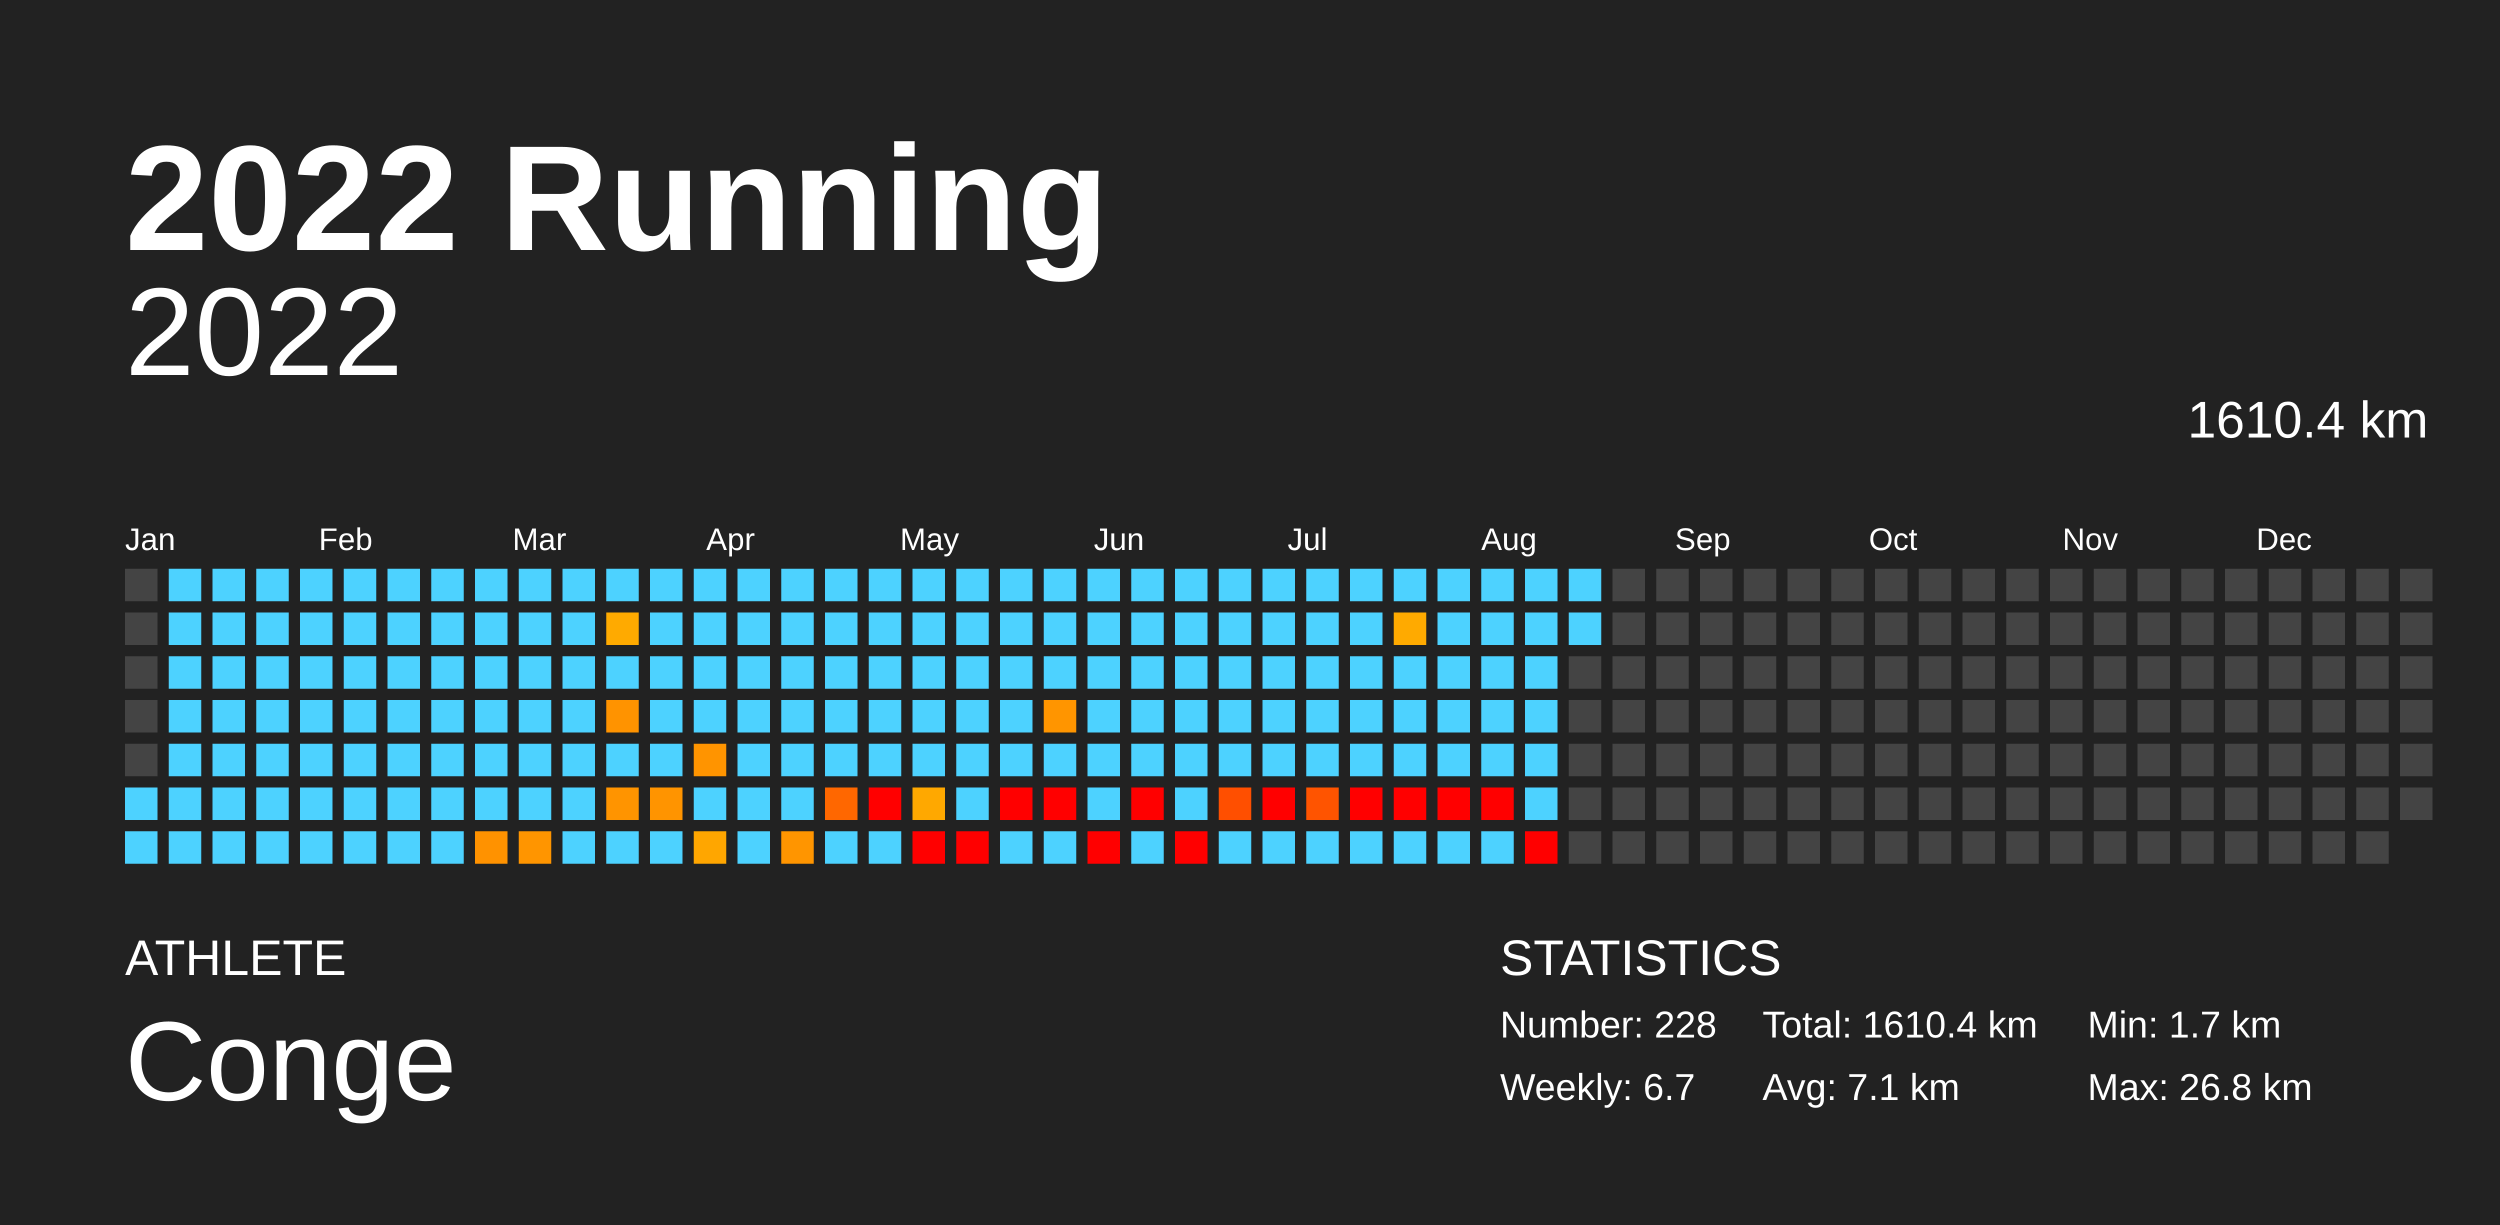
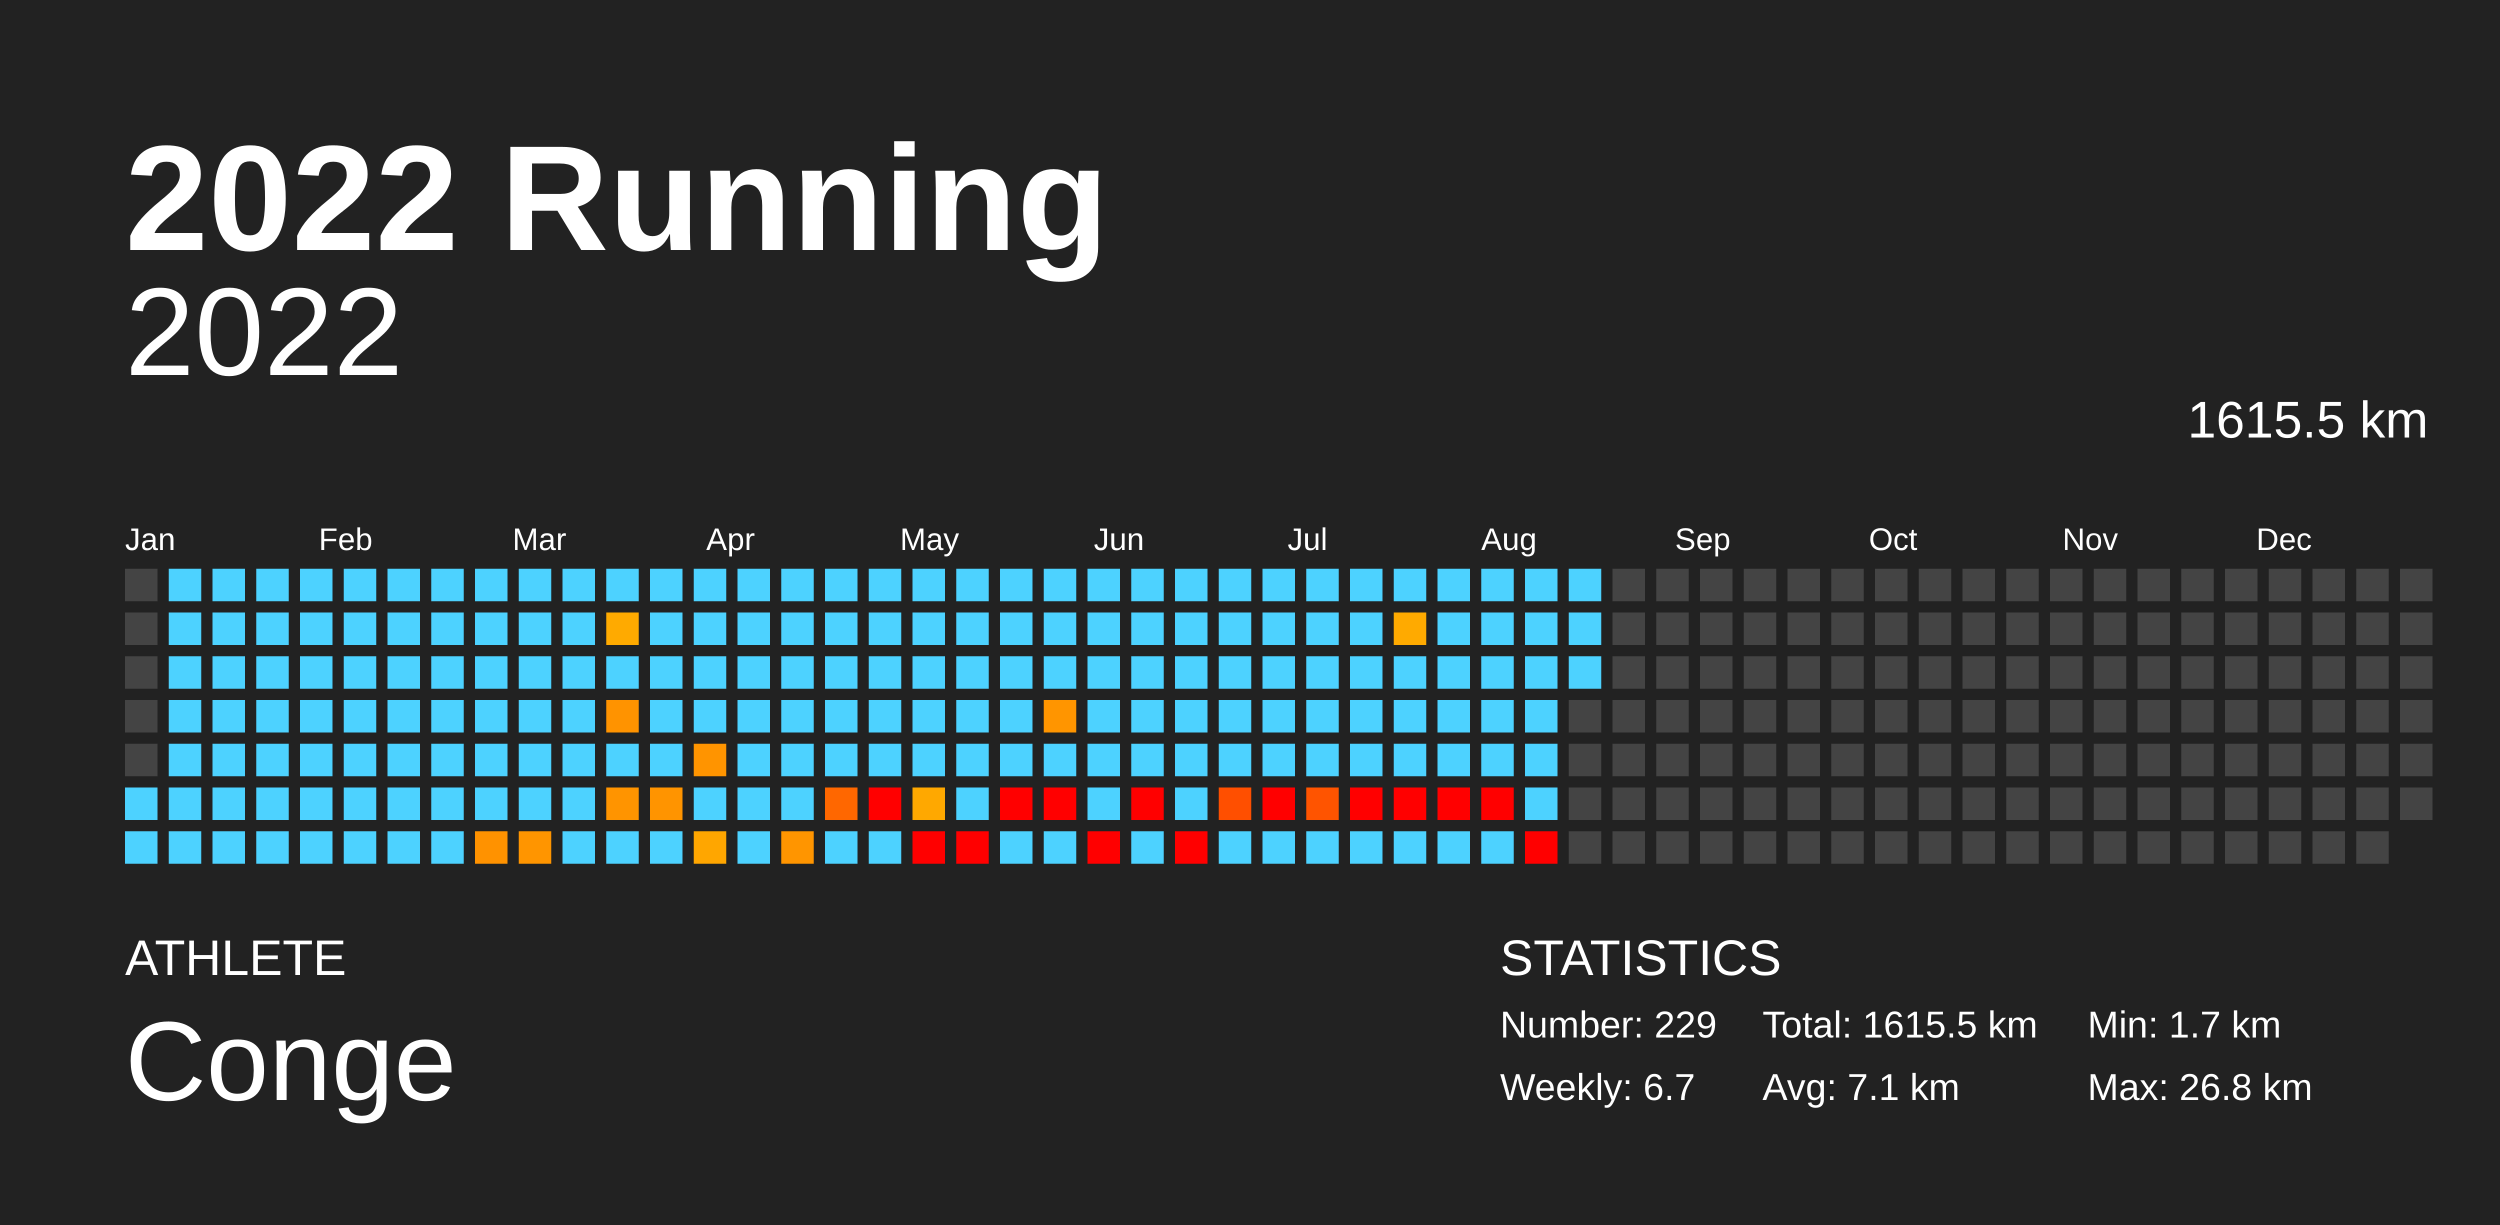
<svg xmlns="http://www.w3.org/2000/svg" baseProfile="full" height="98mm" version="1.1" viewBox="0,0,200,98" width="200mm">
  <defs />
  <rect fill="#222222" height="98" width="200" x="0" y="0" />
  <text fill="#FFFFFF" style="font-size:12px; font-family:Arial; font-weight:bold;" x="10" y="20">2022 Running</text>
  <text fill="#FFFFFF" style="font-size:4px; font-family:Arial" x="10" y="78">ATHLETE</text>
  <text fill="#FFFFFF" style="font-size:9px; font-family:Arial" x="10" y="88">Conge</text>
  <text fill="#FFFFFF" style="font-size:4px; font-family:Arial" x="120" y="78">STATISTICS</text>
-   <text fill="#FFFFFF" style="font-size:3px; font-family:Arial" x="120" y="83">Number: 228</text>
+   <text fill="#FFFFFF" style="font-size:3px; font-family:Arial" x="120" y="83">Number: 229</text>
  <text fill="#FFFFFF" style="font-size:3px; font-family:Arial" x="120" y="88">Weekly: 6.7</text>
-   <text fill="#FFFFFF" style="font-size:3px; font-family:Arial" x="141" y="83">Total: 1610.4 km</text>
+   <text fill="#FFFFFF" style="font-size:3px; font-family:Arial" x="141" y="83">Total: 1615.5 km</text>
  <text fill="#FFFFFF" style="font-size:3px; font-family:Arial" x="141" y="88">Avg: 7.1 km</text>
  <text fill="#FFFFFF" style="font-size:3px; font-family:Arial" x="167" y="83">Min: 1.7 km</text>
  <text fill="#FFFFFF" style="font-size:3px; font-family:Arial" x="167" y="88">Max: 26.8 km</text>
  <text alignment-baseline="hanging" fill="#FFFFFF" style="font-size:10.0px; font-family:Arial;" x="10" y="30">2022</text>
-   <text alignment-baseline="hanging" fill="#FFFFFF" style="font-size:4.125px; font-family:Arial;" x="175" y="35">1610.4 km</text>
+   <text alignment-baseline="hanging" fill="#FFFFFF" style="font-size:4.125px; font-family:Arial;" x="175" y="35">1615.5 km</text>
  <text fill="#FFFFFF" style="font-size:2.5px; font-family:Arial" x="10.0" y="44">Jan</text>
  <text fill="#FFFFFF" style="font-size:2.5px; font-family:Arial" x="25.5" y="44">Feb</text>
  <text fill="#FFFFFF" style="font-size:2.5px; font-family:Arial" x="41.0" y="44">Mar</text>
  <text fill="#FFFFFF" style="font-size:2.5px; font-family:Arial" x="56.5" y="44">Apr</text>
  <text fill="#FFFFFF" style="font-size:2.5px; font-family:Arial" x="72.0" y="44">May</text>
  <text fill="#FFFFFF" style="font-size:2.5px; font-family:Arial" x="87.5" y="44">Jun</text>
  <text fill="#FFFFFF" style="font-size:2.5px; font-family:Arial" x="103.0" y="44">Jul</text>
  <text fill="#FFFFFF" style="font-size:2.5px; font-family:Arial" x="118.5" y="44">Aug</text>
  <text fill="#FFFFFF" style="font-size:2.5px; font-family:Arial" x="134.0" y="44">Sep</text>
  <text fill="#FFFFFF" style="font-size:2.5px; font-family:Arial" x="149.5" y="44">Oct</text>
  <text fill="#FFFFFF" style="font-size:2.5px; font-family:Arial" x="165.0" y="44">Nov</text>
  <text fill="#FFFFFF" style="font-size:2.5px; font-family:Arial" x="180.5" y="44">Dec</text>
  <rect fill="#444444" height="2.6" width="2.6" x="10.0" y="45.5" />
  <rect fill="#444444" height="2.6" width="2.6" x="10.0" y="49.0" />
  <rect fill="#444444" height="2.6" width="2.6" x="10.0" y="52.5" />
  <rect fill="#444444" height="2.6" width="2.6" x="10.0" y="56.0" />
  <rect fill="#444444" height="2.6" width="2.6" x="10.0" y="59.5" />
  <rect fill="#4dd2ff" height="2.6" width="2.6" x="10.0" y="63.0" />
  <rect fill="#4dd2ff" height="2.6" width="2.6" x="10.0" y="66.5" />
  <rect fill="#4dd2ff" height="2.6" width="2.6" x="13.5" y="45.5" />
  <rect fill="#4dd2ff" height="2.6" width="2.6" x="13.5" y="49.0" />
  <rect fill="#4dd2ff" height="2.6" width="2.6" x="13.5" y="52.5" />
  <rect fill="#4dd2ff" height="2.6" width="2.6" x="13.5" y="56.0" />
  <rect fill="#4dd2ff" height="2.6" width="2.6" x="13.5" y="59.5" />
  <rect fill="#4dd2ff" height="2.6" width="2.6" x="13.5" y="63.0" />
  <rect fill="#4dd2ff" height="2.6" width="2.6" x="13.5" y="66.5" />
  <rect fill="#4dd2ff" height="2.6" width="2.6" x="17.0" y="45.5" />
  <rect fill="#4dd2ff" height="2.6" width="2.6" x="17.0" y="49.0" />
  <rect fill="#4dd2ff" height="2.6" width="2.6" x="17.0" y="52.5" />
  <rect fill="#4dd2ff" height="2.6" width="2.6" x="17.0" y="56.0" />
  <rect fill="#4dd2ff" height="2.6" width="2.6" x="17.0" y="59.5" />
  <rect fill="#4dd2ff" height="2.6" width="2.6" x="17.0" y="63.0" />
  <rect fill="#4dd2ff" height="2.6" width="2.6" x="17.0" y="66.5" />
  <rect fill="#4dd2ff" height="2.6" width="2.6" x="20.5" y="45.5" />
  <rect fill="#4dd2ff" height="2.6" width="2.6" x="20.5" y="49.0" />
  <rect fill="#4dd2ff" height="2.6" width="2.6" x="20.5" y="52.5" />
  <rect fill="#4dd2ff" height="2.6" width="2.6" x="20.5" y="56.0" />
  <rect fill="#4dd2ff" height="2.6" width="2.6" x="20.5" y="59.5" />
  <rect fill="#4dd2ff" height="2.6" width="2.6" x="20.5" y="63.0" />
  <rect fill="#4dd2ff" height="2.6" width="2.6" x="20.5" y="66.5" />
  <rect fill="#4dd2ff" height="2.6" width="2.6" x="24.0" y="45.5" />
  <rect fill="#4dd2ff" height="2.6" width="2.6" x="24.0" y="49.0" />
  <rect fill="#4dd2ff" height="2.6" width="2.6" x="24.0" y="52.5" />
  <rect fill="#4dd2ff" height="2.6" width="2.6" x="24.0" y="56.0" />
  <rect fill="#4dd2ff" height="2.6" width="2.6" x="24.0" y="59.5" />
  <rect fill="#4dd2ff" height="2.6" width="2.6" x="24.0" y="63.0" />
  <rect fill="#4dd2ff" height="2.6" width="2.6" x="24.0" y="66.5" />
  <rect fill="#4dd2ff" height="2.6" width="2.6" x="27.5" y="45.5" />
  <rect fill="#4dd2ff" height="2.6" width="2.6" x="27.5" y="49.0" />
  <rect fill="#4dd2ff" height="2.6" width="2.6" x="27.5" y="52.5" />
  <rect fill="#4dd2ff" height="2.6" width="2.6" x="27.5" y="56.0" />
  <rect fill="#4dd2ff" height="2.6" width="2.6" x="27.5" y="59.5" />
  <rect fill="#4dd2ff" height="2.6" width="2.6" x="27.5" y="63.0" />
  <rect fill="#4dd2ff" height="2.6" width="2.6" x="27.5" y="66.5" />
  <rect fill="#4dd2ff" height="2.6" width="2.6" x="31.0" y="45.5" />
  <rect fill="#4dd2ff" height="2.6" width="2.6" x="31.0" y="49.0" />
  <rect fill="#4dd2ff" height="2.6" width="2.6" x="31.0" y="52.5" />
  <rect fill="#4dd2ff" height="2.6" width="2.6" x="31.0" y="56.0" />
  <rect fill="#4dd2ff" height="2.6" width="2.6" x="31.0" y="59.5" />
  <rect fill="#4dd2ff" height="2.6" width="2.6" x="31.0" y="63.0" />
  <rect fill="#4dd2ff" height="2.6" width="2.6" x="31.0" y="66.5" />
  <rect fill="#4dd2ff" height="2.6" width="2.6" x="34.5" y="45.5" />
  <rect fill="#4dd2ff" height="2.6" width="2.6" x="34.5" y="49.0" />
  <rect fill="#4dd2ff" height="2.6" width="2.6" x="34.5" y="52.5" />
  <rect fill="#4dd2ff" height="2.6" width="2.6" x="34.5" y="56.0" />
  <rect fill="#4dd2ff" height="2.6" width="2.6" x="34.5" y="59.5" />
  <rect fill="#4dd2ff" height="2.6" width="2.6" x="34.5" y="63.0" />
  <rect fill="#4dd2ff" height="2.6" width="2.6" x="34.5" y="66.5" />
  <rect fill="#4dd2ff" height="2.6" width="2.6" x="38.0" y="45.5" />
  <rect fill="#4dd2ff" height="2.6" width="2.6" x="38.0" y="49.0" />
  <rect fill="#4dd2ff" height="2.6" width="2.6" x="38.0" y="52.5" />
  <rect fill="#4dd2ff" height="2.6" width="2.6" x="38.0" y="56.0" />
  <rect fill="#4dd2ff" height="2.6" width="2.6" x="38.0" y="59.5" />
  <rect fill="#4dd2ff" height="2.6" width="2.6" x="38.0" y="63.0" />
  <rect fill="#ff9200" height="2.6" width="2.6" x="38.0" y="66.5" />
  <rect fill="#4dd2ff" height="2.6" width="2.6" x="41.5" y="45.5" />
  <rect fill="#4dd2ff" height="2.6" width="2.6" x="41.5" y="49.0" />
  <rect fill="#4dd2ff" height="2.6" width="2.6" x="41.5" y="52.5" />
  <rect fill="#4dd2ff" height="2.6" width="2.6" x="41.5" y="56.0" />
  <rect fill="#4dd2ff" height="2.6" width="2.6" x="41.5" y="59.5" />
  <rect fill="#4dd2ff" height="2.6" width="2.6" x="41.5" y="63.0" />
  <rect fill="#ff9500" height="2.6" width="2.6" x="41.5" y="66.5" />
  <rect fill="#4dd2ff" height="2.6" width="2.6" x="45.0" y="45.5" />
  <rect fill="#4dd2ff" height="2.6" width="2.6" x="45.0" y="49.0" />
  <rect fill="#4dd2ff" height="2.6" width="2.6" x="45.0" y="52.5" />
  <rect fill="#4dd2ff" height="2.6" width="2.6" x="45.0" y="56.0" />
  <rect fill="#4dd2ff" height="2.6" width="2.6" x="45.0" y="59.5" />
  <rect fill="#4dd2ff" height="2.6" width="2.6" x="45.0" y="63.0" />
  <rect fill="#4dd2ff" height="2.6" width="2.6" x="45.0" y="66.5" />
  <rect fill="#4dd2ff" height="2.6" width="2.6" x="48.5" y="45.5" />
  <rect fill="#ffaa00" height="2.6" width="2.6" x="48.5" y="49.0" />
  <rect fill="#4dd2ff" height="2.6" width="2.6" x="48.5" y="52.5" />
  <rect fill="#ff9300" height="2.6" width="2.6" x="48.5" y="56.0" />
  <rect fill="#4dd2ff" height="2.6" width="2.6" x="48.5" y="59.5" />
  <rect fill="#ff9400" height="2.6" width="2.6" x="48.5" y="63.0" />
  <rect fill="#4dd2ff" height="2.6" width="2.6" x="48.5" y="66.5" />
  <rect fill="#4dd2ff" height="2.6" width="2.6" x="52.0" y="45.5" />
  <rect fill="#4dd2ff" height="2.6" width="2.6" x="52.0" y="49.0" />
  <rect fill="#4dd2ff" height="2.6" width="2.6" x="52.0" y="52.5" />
  <rect fill="#4dd2ff" height="2.6" width="2.6" x="52.0" y="56.0" />
  <rect fill="#4dd2ff" height="2.6" width="2.6" x="52.0" y="59.5" />
  <rect fill="#ff9400" height="2.6" width="2.6" x="52.0" y="63.0" />
  <rect fill="#4dd2ff" height="2.6" width="2.6" x="52.0" y="66.5" />
  <rect fill="#4dd2ff" height="2.6" width="2.6" x="55.5" y="45.5" />
  <rect fill="#4dd2ff" height="2.6" width="2.6" x="55.5" y="49.0" />
  <rect fill="#4dd2ff" height="2.6" width="2.6" x="55.5" y="52.5" />
  <rect fill="#4dd2ff" height="2.6" width="2.6" x="55.5" y="56.0" />
  <rect fill="#ff9400" height="2.6" width="2.6" x="55.5" y="59.5" />
  <rect fill="#4dd2ff" height="2.6" width="2.6" x="55.5" y="63.0" />
  <rect fill="#ffa600" height="2.6" width="2.6" x="55.5" y="66.5" />
  <rect fill="#4dd2ff" height="2.6" width="2.6" x="59.0" y="45.5" />
  <rect fill="#4dd2ff" height="2.6" width="2.6" x="59.0" y="49.0" />
  <rect fill="#4dd2ff" height="2.6" width="2.6" x="59.0" y="52.5" />
  <rect fill="#4dd2ff" height="2.6" width="2.6" x="59.0" y="56.0" />
  <rect fill="#4dd2ff" height="2.6" width="2.6" x="59.0" y="59.5" />
  <rect fill="#4dd2ff" height="2.6" width="2.6" x="59.0" y="63.0" />
  <rect fill="#4dd2ff" height="2.6" width="2.6" x="59.0" y="66.5" />
  <rect fill="#4dd2ff" height="2.6" width="2.6" x="62.5" y="45.5" />
  <rect fill="#4dd2ff" height="2.6" width="2.6" x="62.5" y="49.0" />
  <rect fill="#4dd2ff" height="2.6" width="2.6" x="62.5" y="52.5" />
  <rect fill="#4dd2ff" height="2.6" width="2.6" x="62.5" y="56.0" />
  <rect fill="#4dd2ff" height="2.6" width="2.6" x="62.5" y="59.5" />
  <rect fill="#4dd2ff" height="2.6" width="2.6" x="62.5" y="63.0" />
  <rect fill="#ff9500" height="2.6" width="2.6" x="62.5" y="66.5" />
  <rect fill="#4dd2ff" height="2.6" width="2.6" x="66.0" y="45.5" />
  <rect fill="#4dd2ff" height="2.6" width="2.6" x="66.0" y="49.0" />
  <rect fill="#4dd2ff" height="2.6" width="2.6" x="66.0" y="52.5" />
  <rect fill="#4dd2ff" height="2.6" width="2.6" x="66.0" y="56.0" />
  <rect fill="#4dd2ff" height="2.6" width="2.6" x="66.0" y="59.5" />
  <rect fill="#ff6700" height="2.6" width="2.6" x="66.0" y="63.0" />
  <rect fill="#4dd2ff" height="2.6" width="2.6" x="66.0" y="66.5" />
  <rect fill="#4dd2ff" height="2.6" width="2.6" x="69.5" y="45.5" />
  <rect fill="#4dd2ff" height="2.6" width="2.6" x="69.5" y="49.0" />
  <rect fill="#4dd2ff" height="2.6" width="2.6" x="69.5" y="52.5" />
  <rect fill="#4dd2ff" height="2.6" width="2.6" x="69.5" y="56.0" />
  <rect fill="#4dd2ff" height="2.6" width="2.6" x="69.5" y="59.5" />
  <rect fill="red" height="2.6" width="2.6" x="69.5" y="63.0" />
  <rect fill="#4dd2ff" height="2.6" width="2.6" x="69.5" y="66.5" />
  <rect fill="#4dd2ff" height="2.6" width="2.6" x="73.0" y="45.5" />
  <rect fill="#4dd2ff" height="2.6" width="2.6" x="73.0" y="49.0" />
  <rect fill="#4dd2ff" height="2.6" width="2.6" x="73.0" y="52.5" />
  <rect fill="#4dd2ff" height="2.6" width="2.6" x="73.0" y="56.0" />
  <rect fill="#4dd2ff" height="2.6" width="2.6" x="73.0" y="59.5" />
  <rect fill="#ffa800" height="2.6" width="2.6" x="73.0" y="63.0" />
  <rect fill="red" height="2.6" width="2.6" x="73.0" y="66.5" />
  <rect fill="#4dd2ff" height="2.6" width="2.6" x="76.5" y="45.5" />
  <rect fill="#4dd2ff" height="2.6" width="2.6" x="76.5" y="49.0" />
  <rect fill="#4dd2ff" height="2.6" width="2.6" x="76.5" y="52.5" />
  <rect fill="#4dd2ff" height="2.6" width="2.6" x="76.5" y="56.0" />
  <rect fill="#4dd2ff" height="2.6" width="2.6" x="76.5" y="59.5" />
  <rect fill="#4dd2ff" height="2.6" width="2.6" x="76.5" y="63.0" />
  <rect fill="red" height="2.6" width="2.6" x="76.5" y="66.5" />
  <rect fill="#4dd2ff" height="2.6" width="2.6" x="80.0" y="45.5" />
  <rect fill="#4dd2ff" height="2.6" width="2.6" x="80.0" y="49.0" />
  <rect fill="#4dd2ff" height="2.6" width="2.6" x="80.0" y="52.5" />
  <rect fill="#4dd2ff" height="2.6" width="2.6" x="80.0" y="56.0" />
  <rect fill="#4dd2ff" height="2.6" width="2.6" x="80.0" y="59.5" />
  <rect fill="red" height="2.6" width="2.6" x="80.0" y="63.0" />
  <rect fill="#4dd2ff" height="2.6" width="2.6" x="80.0" y="66.5" />
  <rect fill="#4dd2ff" height="2.6" width="2.6" x="83.5" y="45.5" />
  <rect fill="#4dd2ff" height="2.6" width="2.6" x="83.5" y="49.0" />
  <rect fill="#4dd2ff" height="2.6" width="2.6" x="83.5" y="52.5" />
  <rect fill="#ff9500" height="2.6" width="2.6" x="83.5" y="56.0" />
  <rect fill="#4dd2ff" height="2.6" width="2.6" x="83.5" y="59.5" />
  <rect fill="red" height="2.6" width="2.6" x="83.5" y="63.0" />
  <rect fill="#4dd2ff" height="2.6" width="2.6" x="83.5" y="66.5" />
  <rect fill="#4dd2ff" height="2.6" width="2.6" x="87.0" y="45.5" />
  <rect fill="#4dd2ff" height="2.6" width="2.6" x="87.0" y="49.0" />
  <rect fill="#4dd2ff" height="2.6" width="2.6" x="87.0" y="52.5" />
  <rect fill="#4dd2ff" height="2.6" width="2.6" x="87.0" y="56.0" />
  <rect fill="#4dd2ff" height="2.6" width="2.6" x="87.0" y="59.5" />
  <rect fill="#4dd2ff" height="2.6" width="2.6" x="87.0" y="63.0" />
  <rect fill="red" height="2.6" width="2.6" x="87.0" y="66.5" />
  <rect fill="#4dd2ff" height="2.6" width="2.6" x="90.5" y="45.5" />
  <rect fill="#4dd2ff" height="2.6" width="2.6" x="90.5" y="49.0" />
  <rect fill="#4dd2ff" height="2.6" width="2.6" x="90.5" y="52.5" />
  <rect fill="#4dd2ff" height="2.6" width="2.6" x="90.5" y="56.0" />
  <rect fill="#4dd2ff" height="2.6" width="2.6" x="90.5" y="59.5" />
  <rect fill="red" height="2.6" width="2.6" x="90.5" y="63.0" />
  <rect fill="#4dd2ff" height="2.6" width="2.6" x="90.5" y="66.5" />
  <rect fill="#4dd2ff" height="2.6" width="2.6" x="94.0" y="45.5" />
  <rect fill="#4dd2ff" height="2.6" width="2.6" x="94.0" y="49.0" />
  <rect fill="#4dd2ff" height="2.6" width="2.6" x="94.0" y="52.5" />
  <rect fill="#4dd2ff" height="2.6" width="2.6" x="94.0" y="56.0" />
  <rect fill="#4dd2ff" height="2.6" width="2.6" x="94.0" y="59.5" />
  <rect fill="#4dd2ff" height="2.6" width="2.6" x="94.0" y="63.0" />
  <rect fill="red" height="2.6" width="2.6" x="94.0" y="66.5" />
  <rect fill="#4dd2ff" height="2.6" width="2.6" x="97.5" y="45.5" />
  <rect fill="#4dd2ff" height="2.6" width="2.6" x="97.5" y="49.0" />
  <rect fill="#4dd2ff" height="2.6" width="2.6" x="97.5" y="52.5" />
  <rect fill="#4dd2ff" height="2.6" width="2.6" x="97.5" y="56.0" />
  <rect fill="#4dd2ff" height="2.6" width="2.6" x="97.5" y="59.5" />
  <rect fill="#ff4f00" height="2.6" width="2.6" x="97.5" y="63.0" />
  <rect fill="#4dd2ff" height="2.6" width="2.6" x="97.5" y="66.5" />
  <rect fill="#4dd2ff" height="2.6" width="2.6" x="101.0" y="45.5" />
  <rect fill="#4dd2ff" height="2.6" width="2.6" x="101.0" y="49.0" />
  <rect fill="#4dd2ff" height="2.6" width="2.6" x="101.0" y="52.5" />
  <rect fill="#4dd2ff" height="2.6" width="2.6" x="101.0" y="56.0" />
  <rect fill="#4dd2ff" height="2.6" width="2.6" x="101.0" y="59.5" />
  <rect fill="red" height="2.6" width="2.6" x="101.0" y="63.0" />
  <rect fill="#4dd2ff" height="2.6" width="2.6" x="101.0" y="66.5" />
  <rect fill="#4dd2ff" height="2.6" width="2.6" x="104.5" y="45.5" />
  <rect fill="#4dd2ff" height="2.6" width="2.6" x="104.5" y="49.0" />
  <rect fill="#4dd2ff" height="2.6" width="2.6" x="104.5" y="52.5" />
  <rect fill="#4dd2ff" height="2.6" width="2.6" x="104.5" y="56.0" />
  <rect fill="#4dd2ff" height="2.6" width="2.6" x="104.5" y="59.5" />
  <rect fill="#ff5400" height="2.6" width="2.6" x="104.5" y="63.0" />
  <rect fill="#4dd2ff" height="2.6" width="2.6" x="104.5" y="66.5" />
  <rect fill="#4dd2ff" height="2.6" width="2.6" x="108.0" y="45.5" />
  <rect fill="#4dd2ff" height="2.6" width="2.6" x="108.0" y="49.0" />
  <rect fill="#4dd2ff" height="2.6" width="2.6" x="108.0" y="52.5" />
  <rect fill="#4dd2ff" height="2.6" width="2.6" x="108.0" y="56.0" />
  <rect fill="#4dd2ff" height="2.6" width="2.6" x="108.0" y="59.5" />
  <rect fill="red" height="2.6" width="2.6" x="108.0" y="63.0" />
  <rect fill="#4dd2ff" height="2.6" width="2.6" x="108.0" y="66.5" />
  <rect fill="#4dd2ff" height="2.6" width="2.6" x="111.5" y="45.5" />
  <rect fill="#ffaa00" height="2.6" width="2.6" x="111.5" y="49.0" />
  <rect fill="#4dd2ff" height="2.6" width="2.6" x="111.5" y="52.5" />
  <rect fill="#4dd2ff" height="2.6" width="2.6" x="111.5" y="56.0" />
  <rect fill="#4dd2ff" height="2.6" width="2.6" x="111.5" y="59.5" />
  <rect fill="red" height="2.6" width="2.6" x="111.5" y="63.0" />
  <rect fill="#4dd2ff" height="2.6" width="2.6" x="111.5" y="66.5" />
  <rect fill="#4dd2ff" height="2.6" width="2.6" x="115.0" y="45.5" />
  <rect fill="#4dd2ff" height="2.6" width="2.6" x="115.0" y="49.0" />
  <rect fill="#4dd2ff" height="2.6" width="2.6" x="115.0" y="52.5" />
  <rect fill="#4dd2ff" height="2.6" width="2.6" x="115.0" y="56.0" />
  <rect fill="#4dd2ff" height="2.6" width="2.6" x="115.0" y="59.5" />
  <rect fill="red" height="2.6" width="2.6" x="115.0" y="63.0" />
  <rect fill="#4dd2ff" height="2.6" width="2.6" x="115.0" y="66.5" />
  <rect fill="#4dd2ff" height="2.6" width="2.6" x="118.5" y="45.5" />
  <rect fill="#4dd2ff" height="2.6" width="2.6" x="118.5" y="49.0" />
  <rect fill="#4dd2ff" height="2.6" width="2.6" x="118.5" y="52.5" />
  <rect fill="#4dd2ff" height="2.6" width="2.6" x="118.5" y="56.0" />
  <rect fill="#4dd2ff" height="2.6" width="2.6" x="118.5" y="59.5" />
  <rect fill="red" height="2.6" width="2.6" x="118.5" y="63.0" />
  <rect fill="#4dd2ff" height="2.6" width="2.6" x="118.5" y="66.5" />
  <rect fill="#4dd2ff" height="2.6" width="2.6" x="122.0" y="45.5" />
  <rect fill="#4dd2ff" height="2.6" width="2.6" x="122.0" y="49.0" />
  <rect fill="#4dd2ff" height="2.6" width="2.6" x="122.0" y="52.5" />
  <rect fill="#4dd2ff" height="2.6" width="2.6" x="122.0" y="56.0" />
  <rect fill="#4dd2ff" height="2.6" width="2.6" x="122.0" y="59.5" />
  <rect fill="#4dd2ff" height="2.6" width="2.6" x="122.0" y="63.0" />
  <rect fill="red" height="2.6" width="2.6" x="122.0" y="66.5" />
  <rect fill="#4dd2ff" height="2.6" width="2.6" x="125.5" y="45.5" />
  <rect fill="#4dd2ff" height="2.6" width="2.6" x="125.5" y="49.0" />
-   <rect fill="#444444" height="2.6" width="2.6" x="125.5" y="52.5" />
+   <rect fill="#4dd2ff" height="2.6" width="2.6" x="125.5" y="52.5" />
  <rect fill="#444444" height="2.6" width="2.6" x="125.5" y="56.0" />
  <rect fill="#444444" height="2.6" width="2.6" x="125.5" y="59.5" />
  <rect fill="#444444" height="2.6" width="2.6" x="125.5" y="63.0" />
  <rect fill="#444444" height="2.6" width="2.6" x="125.5" y="66.5" />
  <rect fill="#444444" height="2.6" width="2.6" x="129.0" y="45.5" />
  <rect fill="#444444" height="2.6" width="2.6" x="129.0" y="49.0" />
  <rect fill="#444444" height="2.6" width="2.6" x="129.0" y="52.5" />
  <rect fill="#444444" height="2.6" width="2.6" x="129.0" y="56.0" />
  <rect fill="#444444" height="2.6" width="2.6" x="129.0" y="59.5" />
  <rect fill="#444444" height="2.6" width="2.6" x="129.0" y="63.0" />
  <rect fill="#444444" height="2.6" width="2.6" x="129.0" y="66.5" />
  <rect fill="#444444" height="2.6" width="2.6" x="132.5" y="45.5" />
  <rect fill="#444444" height="2.6" width="2.6" x="132.5" y="49.0" />
  <rect fill="#444444" height="2.6" width="2.6" x="132.5" y="52.5" />
  <rect fill="#444444" height="2.6" width="2.6" x="132.5" y="56.0" />
  <rect fill="#444444" height="2.6" width="2.6" x="132.5" y="59.5" />
  <rect fill="#444444" height="2.6" width="2.6" x="132.5" y="63.0" />
  <rect fill="#444444" height="2.6" width="2.6" x="132.5" y="66.5" />
  <rect fill="#444444" height="2.6" width="2.6" x="136.0" y="45.5" />
  <rect fill="#444444" height="2.6" width="2.6" x="136.0" y="49.0" />
  <rect fill="#444444" height="2.6" width="2.6" x="136.0" y="52.5" />
  <rect fill="#444444" height="2.6" width="2.6" x="136.0" y="56.0" />
  <rect fill="#444444" height="2.6" width="2.6" x="136.0" y="59.5" />
  <rect fill="#444444" height="2.6" width="2.6" x="136.0" y="63.0" />
  <rect fill="#444444" height="2.6" width="2.6" x="136.0" y="66.5" />
  <rect fill="#444444" height="2.6" width="2.6" x="139.5" y="45.5" />
  <rect fill="#444444" height="2.6" width="2.6" x="139.5" y="49.0" />
  <rect fill="#444444" height="2.6" width="2.6" x="139.5" y="52.5" />
  <rect fill="#444444" height="2.6" width="2.6" x="139.5" y="56.0" />
  <rect fill="#444444" height="2.6" width="2.6" x="139.5" y="59.5" />
  <rect fill="#444444" height="2.6" width="2.6" x="139.5" y="63.0" />
  <rect fill="#444444" height="2.6" width="2.6" x="139.5" y="66.5" />
  <rect fill="#444444" height="2.6" width="2.6" x="143.0" y="45.5" />
  <rect fill="#444444" height="2.6" width="2.6" x="143.0" y="49.0" />
  <rect fill="#444444" height="2.6" width="2.6" x="143.0" y="52.5" />
  <rect fill="#444444" height="2.6" width="2.6" x="143.0" y="56.0" />
  <rect fill="#444444" height="2.6" width="2.6" x="143.0" y="59.5" />
  <rect fill="#444444" height="2.6" width="2.6" x="143.0" y="63.0" />
  <rect fill="#444444" height="2.6" width="2.6" x="143.0" y="66.5" />
  <rect fill="#444444" height="2.6" width="2.6" x="146.5" y="45.5" />
  <rect fill="#444444" height="2.6" width="2.6" x="146.5" y="49.0" />
  <rect fill="#444444" height="2.6" width="2.6" x="146.5" y="52.5" />
  <rect fill="#444444" height="2.6" width="2.6" x="146.5" y="56.0" />
  <rect fill="#444444" height="2.6" width="2.6" x="146.5" y="59.5" />
  <rect fill="#444444" height="2.6" width="2.6" x="146.5" y="63.0" />
  <rect fill="#444444" height="2.6" width="2.6" x="146.5" y="66.5" />
  <rect fill="#444444" height="2.6" width="2.6" x="150.0" y="45.5" />
  <rect fill="#444444" height="2.6" width="2.6" x="150.0" y="49.0" />
  <rect fill="#444444" height="2.6" width="2.6" x="150.0" y="52.5" />
  <rect fill="#444444" height="2.6" width="2.6" x="150.0" y="56.0" />
  <rect fill="#444444" height="2.6" width="2.6" x="150.0" y="59.5" />
  <rect fill="#444444" height="2.6" width="2.6" x="150.0" y="63.0" />
  <rect fill="#444444" height="2.6" width="2.6" x="150.0" y="66.5" />
  <rect fill="#444444" height="2.6" width="2.6" x="153.5" y="45.5" />
  <rect fill="#444444" height="2.6" width="2.6" x="153.5" y="49.0" />
  <rect fill="#444444" height="2.6" width="2.6" x="153.5" y="52.5" />
  <rect fill="#444444" height="2.6" width="2.6" x="153.5" y="56.0" />
  <rect fill="#444444" height="2.6" width="2.6" x="153.5" y="59.5" />
  <rect fill="#444444" height="2.6" width="2.6" x="153.5" y="63.0" />
  <rect fill="#444444" height="2.6" width="2.6" x="153.5" y="66.5" />
  <rect fill="#444444" height="2.6" width="2.6" x="157.0" y="45.5" />
  <rect fill="#444444" height="2.6" width="2.6" x="157.0" y="49.0" />
  <rect fill="#444444" height="2.6" width="2.6" x="157.0" y="52.5" />
  <rect fill="#444444" height="2.6" width="2.6" x="157.0" y="56.0" />
  <rect fill="#444444" height="2.6" width="2.6" x="157.0" y="59.5" />
  <rect fill="#444444" height="2.6" width="2.6" x="157.0" y="63.0" />
  <rect fill="#444444" height="2.6" width="2.6" x="157.0" y="66.5" />
  <rect fill="#444444" height="2.6" width="2.6" x="160.5" y="45.5" />
  <rect fill="#444444" height="2.6" width="2.6" x="160.5" y="49.0" />
  <rect fill="#444444" height="2.6" width="2.6" x="160.5" y="52.5" />
  <rect fill="#444444" height="2.6" width="2.6" x="160.5" y="56.0" />
  <rect fill="#444444" height="2.6" width="2.6" x="160.5" y="59.5" />
  <rect fill="#444444" height="2.6" width="2.6" x="160.5" y="63.0" />
  <rect fill="#444444" height="2.6" width="2.6" x="160.5" y="66.5" />
  <rect fill="#444444" height="2.6" width="2.6" x="164.0" y="45.5" />
  <rect fill="#444444" height="2.6" width="2.6" x="164.0" y="49.0" />
  <rect fill="#444444" height="2.6" width="2.6" x="164.0" y="52.5" />
  <rect fill="#444444" height="2.6" width="2.6" x="164.0" y="56.0" />
  <rect fill="#444444" height="2.6" width="2.6" x="164.0" y="59.5" />
  <rect fill="#444444" height="2.6" width="2.6" x="164.0" y="63.0" />
  <rect fill="#444444" height="2.6" width="2.6" x="164.0" y="66.5" />
  <rect fill="#444444" height="2.6" width="2.6" x="167.5" y="45.5" />
  <rect fill="#444444" height="2.6" width="2.6" x="167.5" y="49.0" />
  <rect fill="#444444" height="2.6" width="2.6" x="167.5" y="52.5" />
  <rect fill="#444444" height="2.6" width="2.6" x="167.5" y="56.0" />
  <rect fill="#444444" height="2.6" width="2.6" x="167.5" y="59.5" />
  <rect fill="#444444" height="2.6" width="2.6" x="167.5" y="63.0" />
  <rect fill="#444444" height="2.6" width="2.6" x="167.5" y="66.5" />
  <rect fill="#444444" height="2.6" width="2.6" x="171.0" y="45.5" />
  <rect fill="#444444" height="2.6" width="2.6" x="171.0" y="49.0" />
  <rect fill="#444444" height="2.6" width="2.6" x="171.0" y="52.5" />
  <rect fill="#444444" height="2.6" width="2.6" x="171.0" y="56.0" />
  <rect fill="#444444" height="2.6" width="2.6" x="171.0" y="59.5" />
  <rect fill="#444444" height="2.6" width="2.6" x="171.0" y="63.0" />
  <rect fill="#444444" height="2.6" width="2.6" x="171.0" y="66.5" />
  <rect fill="#444444" height="2.6" width="2.6" x="174.5" y="45.5" />
  <rect fill="#444444" height="2.6" width="2.6" x="174.5" y="49.0" />
  <rect fill="#444444" height="2.6" width="2.6" x="174.5" y="52.5" />
  <rect fill="#444444" height="2.6" width="2.6" x="174.5" y="56.0" />
  <rect fill="#444444" height="2.6" width="2.6" x="174.5" y="59.5" />
  <rect fill="#444444" height="2.6" width="2.6" x="174.5" y="63.0" />
  <rect fill="#444444" height="2.6" width="2.6" x="174.5" y="66.5" />
  <rect fill="#444444" height="2.6" width="2.6" x="178.0" y="45.5" />
  <rect fill="#444444" height="2.6" width="2.6" x="178.0" y="49.0" />
  <rect fill="#444444" height="2.6" width="2.6" x="178.0" y="52.5" />
  <rect fill="#444444" height="2.6" width="2.6" x="178.0" y="56.0" />
  <rect fill="#444444" height="2.6" width="2.6" x="178.0" y="59.5" />
  <rect fill="#444444" height="2.6" width="2.6" x="178.0" y="63.0" />
  <rect fill="#444444" height="2.6" width="2.6" x="178.0" y="66.5" />
  <rect fill="#444444" height="2.6" width="2.6" x="181.5" y="45.5" />
  <rect fill="#444444" height="2.6" width="2.6" x="181.5" y="49.0" />
  <rect fill="#444444" height="2.6" width="2.6" x="181.5" y="52.5" />
  <rect fill="#444444" height="2.6" width="2.6" x="181.5" y="56.0" />
  <rect fill="#444444" height="2.6" width="2.6" x="181.5" y="59.5" />
  <rect fill="#444444" height="2.6" width="2.6" x="181.5" y="63.0" />
  <rect fill="#444444" height="2.6" width="2.6" x="181.5" y="66.5" />
  <rect fill="#444444" height="2.6" width="2.6" x="185.0" y="45.5" />
  <rect fill="#444444" height="2.6" width="2.6" x="185.0" y="49.0" />
  <rect fill="#444444" height="2.6" width="2.6" x="185.0" y="52.5" />
  <rect fill="#444444" height="2.6" width="2.6" x="185.0" y="56.0" />
  <rect fill="#444444" height="2.6" width="2.6" x="185.0" y="59.5" />
  <rect fill="#444444" height="2.6" width="2.6" x="185.0" y="63.0" />
  <rect fill="#444444" height="2.6" width="2.6" x="185.0" y="66.5" />
  <rect fill="#444444" height="2.6" width="2.6" x="188.5" y="45.5" />
  <rect fill="#444444" height="2.6" width="2.6" x="188.5" y="49.0" />
  <rect fill="#444444" height="2.6" width="2.6" x="188.5" y="52.5" />
  <rect fill="#444444" height="2.6" width="2.6" x="188.5" y="56.0" />
  <rect fill="#444444" height="2.6" width="2.6" x="188.5" y="59.5" />
  <rect fill="#444444" height="2.6" width="2.6" x="188.5" y="63.0" />
  <rect fill="#444444" height="2.6" width="2.6" x="188.5" y="66.5" />
  <rect fill="#444444" height="2.6" width="2.6" x="192.0" y="45.5" />
  <rect fill="#444444" height="2.6" width="2.6" x="192.0" y="49.0" />
  <rect fill="#444444" height="2.6" width="2.6" x="192.0" y="52.5" />
  <rect fill="#444444" height="2.6" width="2.6" x="192.0" y="56.0" />
  <rect fill="#444444" height="2.6" width="2.6" x="192.0" y="59.5" />
  <rect fill="#444444" height="2.6" width="2.6" x="192.0" y="63.0" />
</svg>
